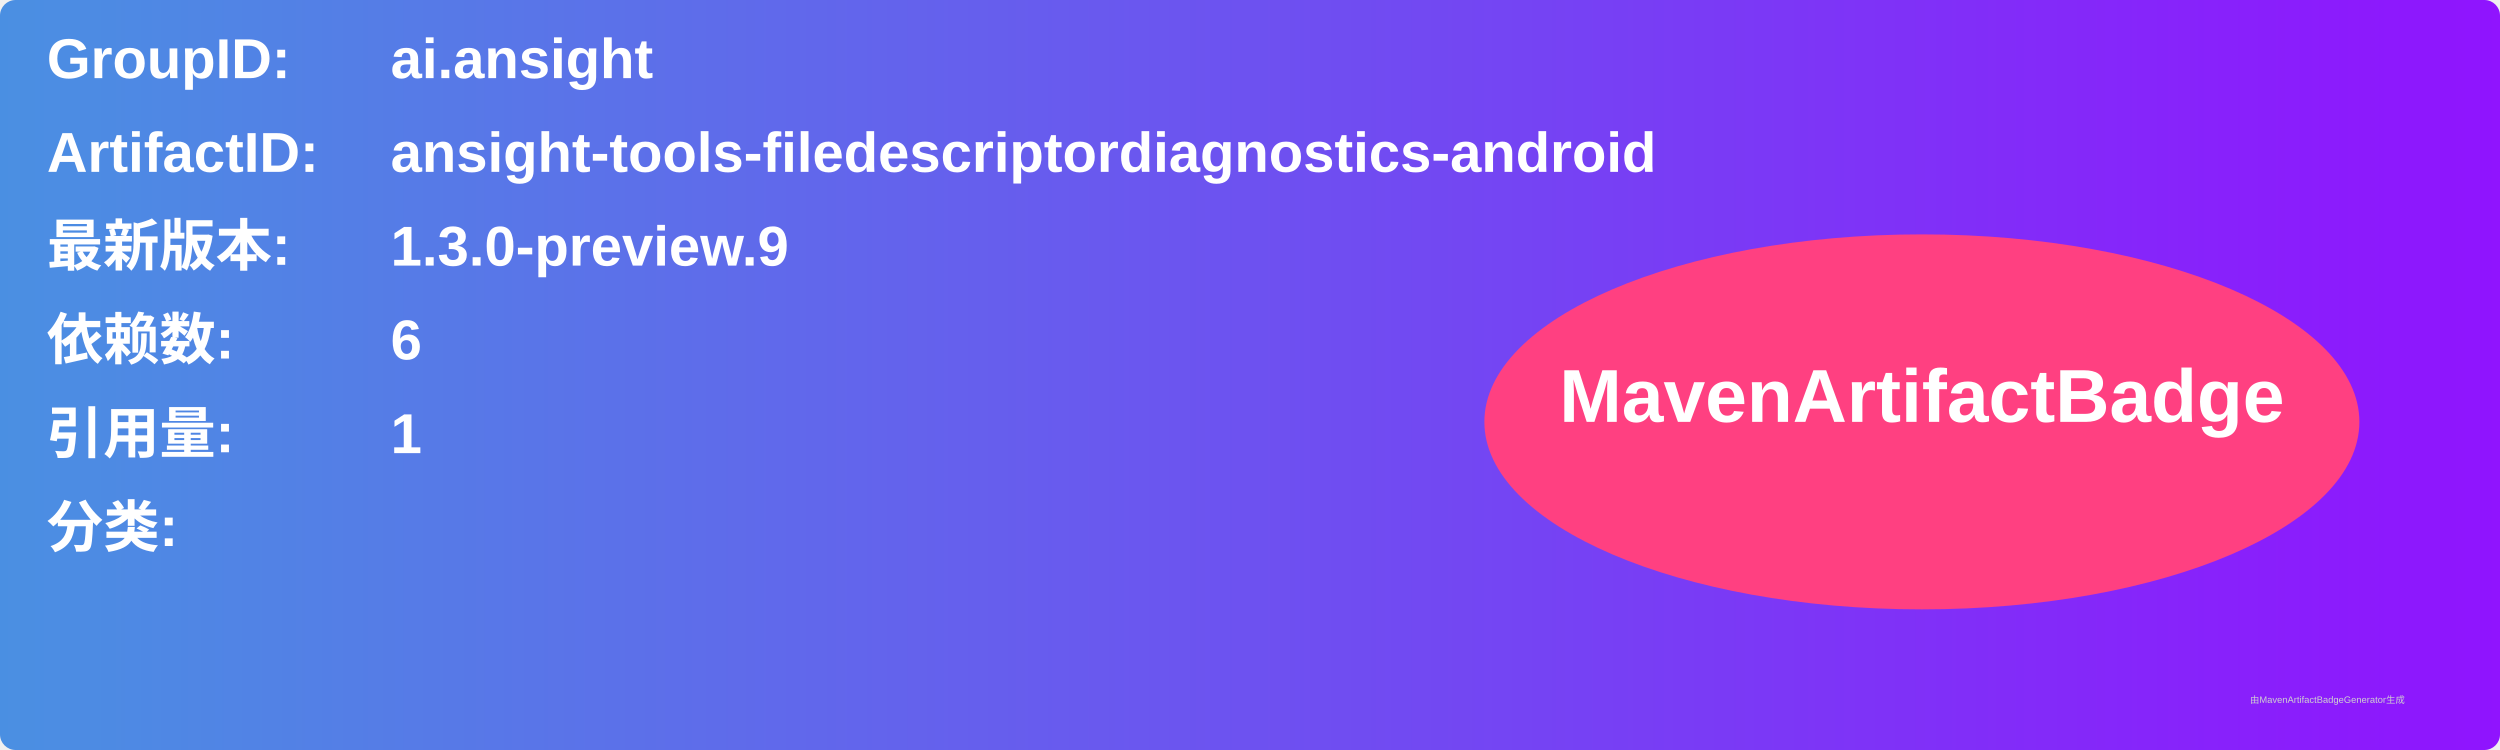
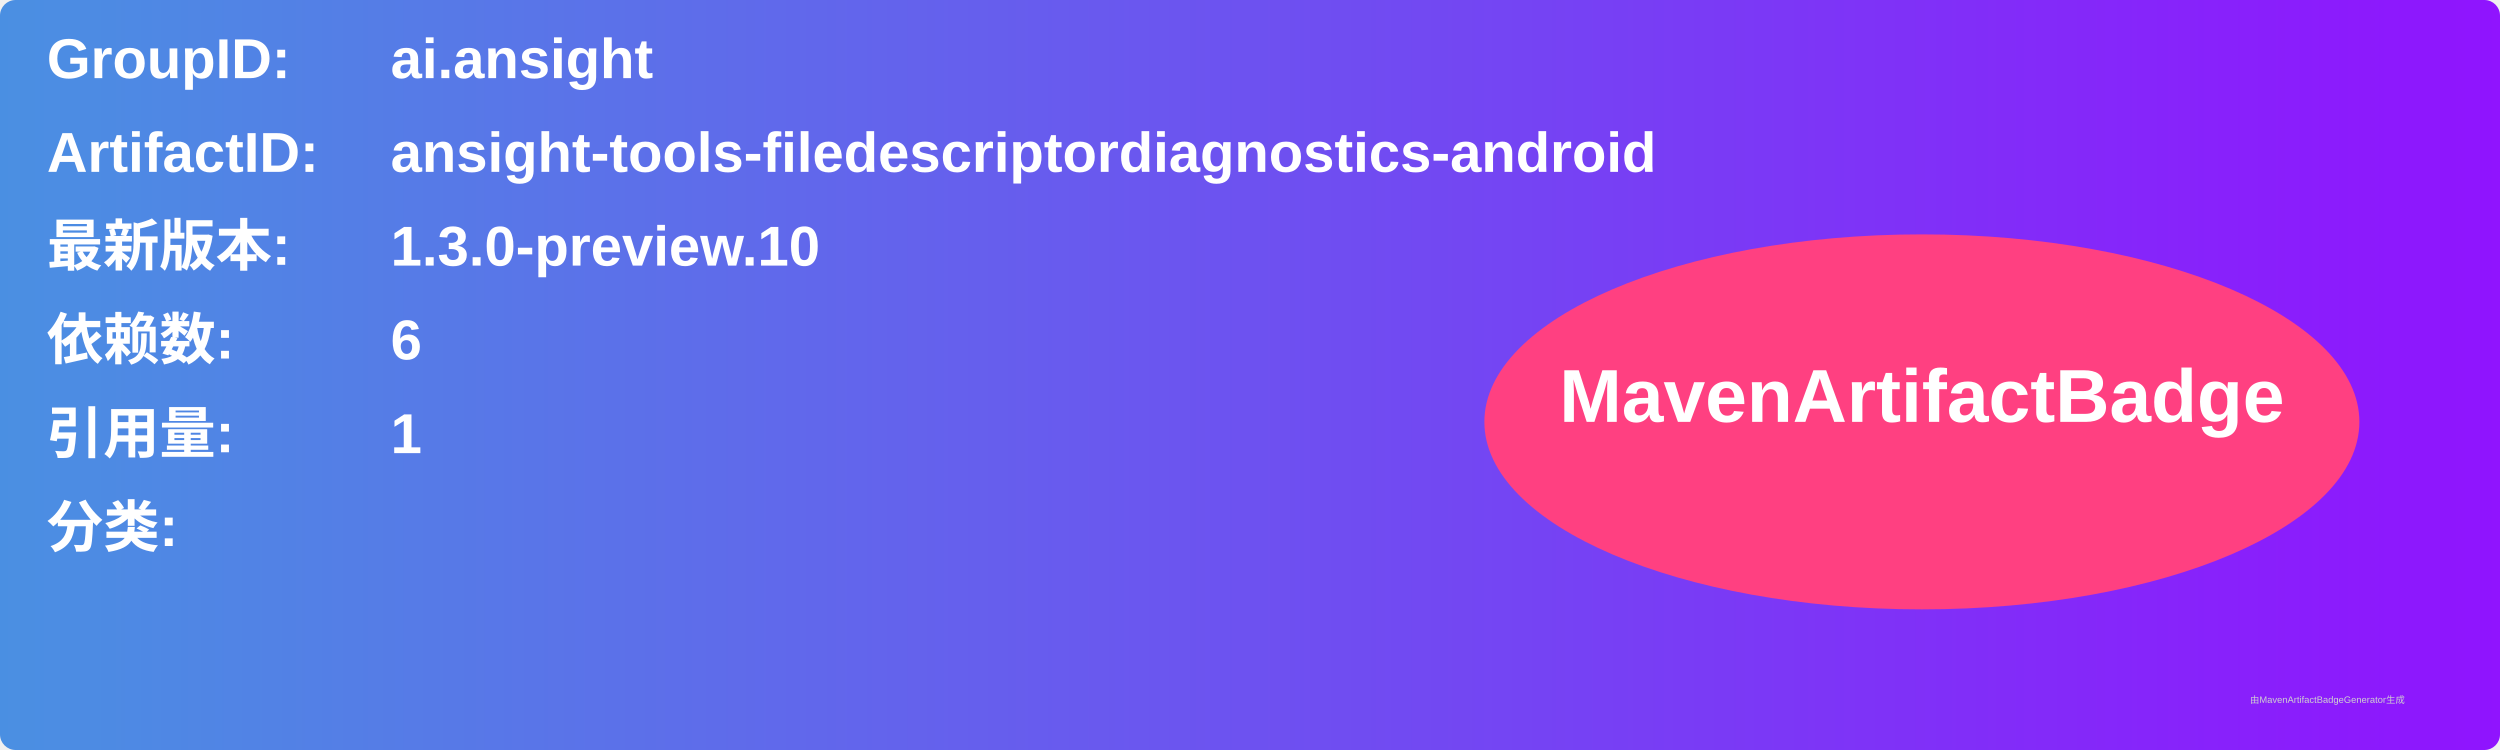
<svg xmlns="http://www.w3.org/2000/svg" width="800" height="240" viewBox="0 0 800 240">
  <linearGradient id="grad" x1="0%" y1="0%" x2="100%" y2="0%">
    <stop offset="0%" stop-color="#4a90e2" />
    <stop offset="100%" stop-color="#9013fe" />
  </linearGradient>
  <rect width="100%" height="100%" rx="5" ry="5" fill="url(#grad)" />
  <g transform="translate(15, 15)">
    <text x="0" y="10" font-family="Arial" font-size="18" fill="white" font-weight="bold" width="260">GroupID:</text>
    <text x="110" y="10" font-family="Arial" font-size="18" fill="white" font-weight="bold" width="460">ai.ansight</text>
    <text x="0" y="40" font-family="Arial" font-size="18" fill="white" font-weight="bold" width="260">ArtifactID:</text>
    <text x="110" y="40" font-family="Arial" font-size="18" fill="white" font-weight="bold" width="460">ansight-tools-filedescriptordiagnostics-android</text>
    <text x="0" y="70" font-family="Arial" font-size="18" fill="white" font-weight="bold">最新版本:</text>
    <text x="110" y="70" font-family="Arial" font-size="18" fill="white" font-weight="bold">
-       <tspan font-weight="bold">1.3.0-preview.9</tspan>
+       <tspan font-weight="bold">1.3.0-preview.10</tspan>
    </text>
    <text x="0" y="100" font-family="Arial" font-size="18" fill="white" font-weight="bold">依赖数: </text>
    <text x="110" y="100" font-family="Arial" font-size="18" fill="white">
      <tspan font-weight="bold">6</tspan>
    </text>
    <text x="0" y="130" font-family="Arial" font-size="18" fill="white" font-weight="bold">引用量: </text>
    <text x="110" y="130" font-family="Arial" font-size="18" fill="white">
      <tspan font-weight="bold">1</tspan>
    </text>
    <text x="0" y="160" font-family="Arial" font-size="18" fill="white" font-weight="bold">分类:</text>
    <text x="10" y="190" font-family="Arial" font-size="10" fill="white">
      <tspan font-weight="bold" />
    </text>
    <ellipse cx="600" cy="120" rx="140" ry="60" fill="#ff4081" />
    <text x="600" y="120" text-anchor="middle" font-family="Arial" font-size="24" fill="white" font-weight="bold">MavenArtifactBadge</text>
  </g>
  <text x="720" y="225" font-family="Arial" font-size="3" fill="#d0d0d0">由MavenArtifactBadgeGenerator生成</text>
</svg>
